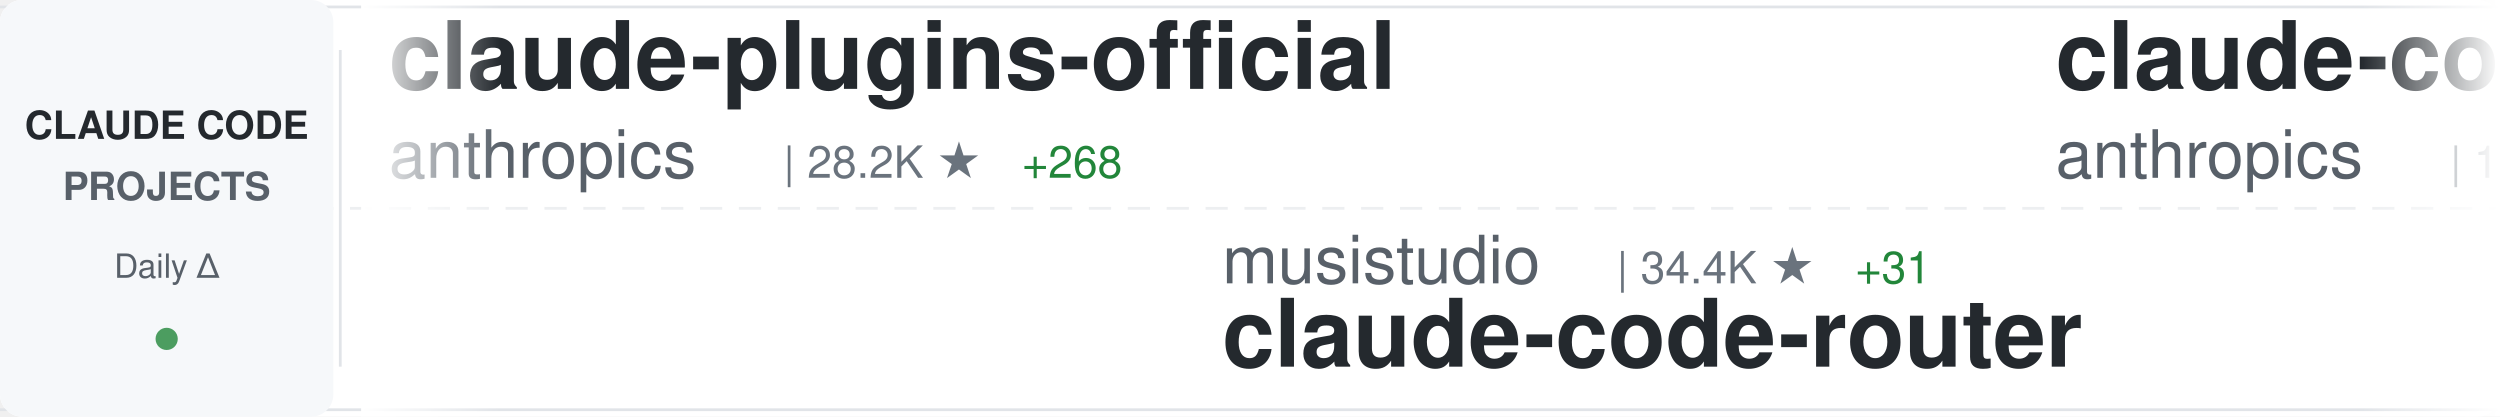
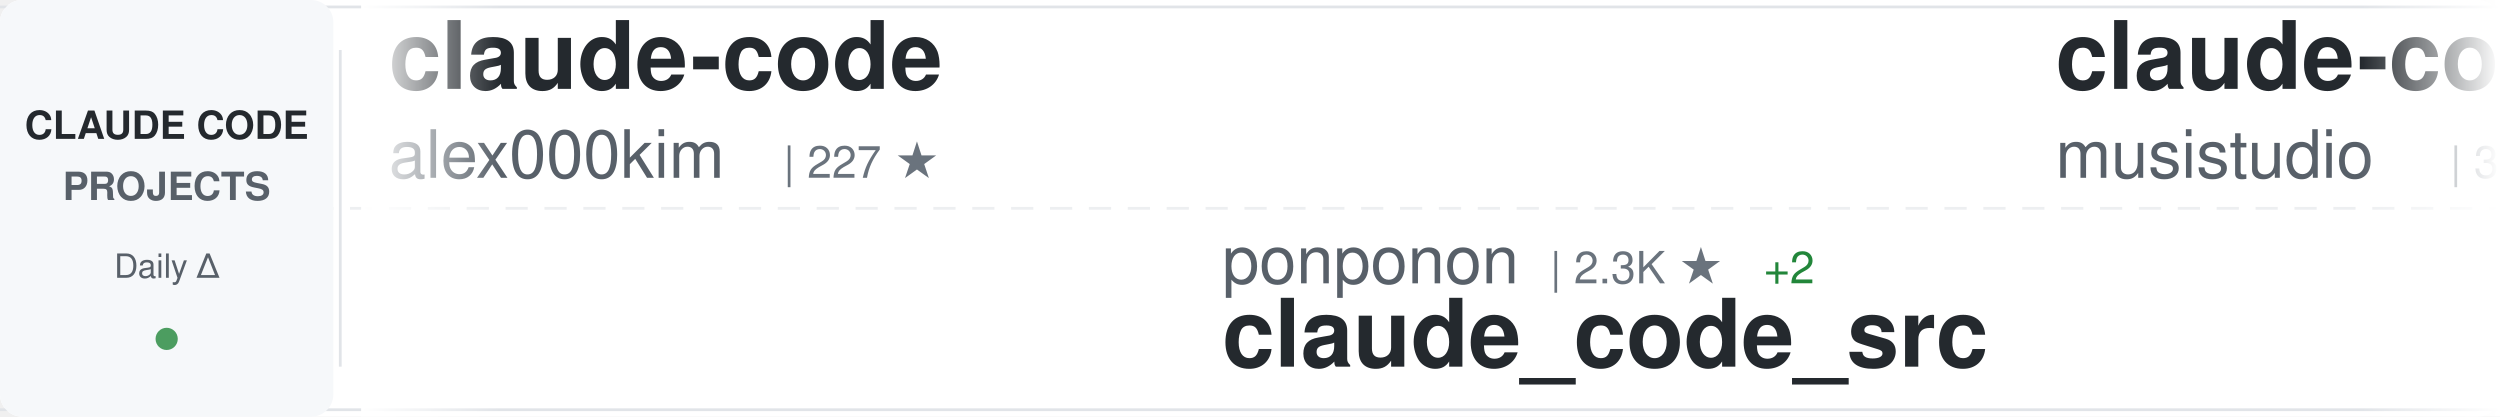
<svg xmlns="http://www.w3.org/2000/svg" width="900" height="150">
  <defs>
    <linearGradient id="awesomeLeftFade" x1="0%" y1="0%" x2="100%" y2="0%">
      <stop offset="0%" style="stop-color:#ffffff;stop-opacity:1" />
      <stop offset="100%" style="stop-color:#ffffff;stop-opacity:0" />
    </linearGradient>
    <linearGradient id="awesomeRightFade" x1="0%" y1="0%" x2="100%" y2="0%">
      <stop offset="0%" style="stop-color:#ffffff;stop-opacity:0" />
      <stop offset="100%" style="stop-color:#ffffff;stop-opacity:1" />
    </linearGradient>
  </defs>
  <rect width="900" height="150" fill="#ffffff" rx="8" />
  <rect x="0" y="2" width="900" height="1" fill="#e1e4e8" />
  <rect x="0" y="147" width="900" height="1" fill="#e1e4e8" />
  <line x1="0" y1="75" x2="900" y2="75" stroke="#e1e4e8" stroke-width="1" stroke-dasharray="8 6" opacity="0.6" />
  <rect x="0" y="0" width="120" height="150" fill="#f6f8fa" rx="8" />
  <text x="60" y="50" font-family="-apple-system, BlinkMacSystemFont, 'Segoe UI', Helvetica, Arial, sans-serif" font-size="14" font-weight="600" fill="#24292e" text-anchor="middle">CLAUDE CODE</text>
  <text x="60" y="72" font-family="-apple-system, BlinkMacSystemFont, 'Segoe UI', Helvetica, Arial, sans-serif" font-size="14" font-weight="600" fill="#586069" text-anchor="middle">PROJECTS</text>
  <text x="60" y="100" font-family="-apple-system, BlinkMacSystemFont, 'Segoe UI', Helvetica, Arial, sans-serif" font-size="12" font-weight="500" fill="#586069" text-anchor="middle">Daily Δ</text>
  <circle cx="60" cy="122" r="4" fill="#22863a" opacity="0.8" />
  <rect x="122" y="18" width="1" height="114" fill="#e1e4e8" />
  <clipPath id="awesomeTickerClip">
    <rect x="130" y="0" width="770" height="150" />
  </clipPath>
  <g clip-path="url(#awesomeTickerClip)">
    <g id="awesomeTickerItems">
      <animateTransform attributeName="transform" attributeType="XML" type="translate" from="0 0" to="-3000 0" dur="54s" repeatCount="indefinite" />
      <g transform="translate(0, 0)">
-         <text x="140" y="32" font-family="-apple-system, BlinkMacSystemFont, 'Segoe UI', Helvetica, Arial, sans-serif" font-size="34" font-weight="600" fill="#24292e">claude-plugins-official</text>
-         <text x="140" y="64" font-family="-apple-system, BlinkMacSystemFont, 'Segoe UI', Helvetica, Arial, sans-serif" font-size="24" font-weight="400" fill="#586069">anthropics</text>
-         <text x="282" y="64" font-family="-apple-system, BlinkMacSystemFont, 'Segoe UI', Helvetica, Arial, sans-serif" font-size="16" font-weight="500" fill="#6a737d">| 28.2K ★</text>
-         <text x="368" y="64" font-family="-apple-system, BlinkMacSystemFont, 'Segoe UI', Helvetica, Arial, sans-serif" font-size="16" font-weight="500" fill="#22863a"> +268</text>
+         <text x="140" y="32" font-family="-apple-system, BlinkMacSystemFont, 'Segoe UI', Helvetica, Arial, sans-serif" font-size="34" font-weight="600" fill="#24292e">claude-code</text>
+         <text x="140" y="64" font-family="-apple-system, BlinkMacSystemFont, 'Segoe UI', Helvetica, Arial, sans-serif" font-size="24" font-weight="400" fill="#586069">alex000kim</text>
+         <text x="282" y="64" font-family="-apple-system, BlinkMacSystemFont, 'Segoe UI', Helvetica, Arial, sans-serif" font-size="16" font-weight="500" fill="#6a737d">| 227 ★</text>
      </g>
      <g transform="translate(300, 0)">
-         <text x="140" y="102" font-family="-apple-system, BlinkMacSystemFont, 'Segoe UI', Helvetica, Arial, sans-serif" font-size="24" font-weight="400" fill="#586069">musistudio</text>
-         <text x="282" y="102" font-family="-apple-system, BlinkMacSystemFont, 'Segoe UI', Helvetica, Arial, sans-serif" font-size="16" font-weight="500" fill="#6a737d">| 34.4K ★</text>
-         <text x="368" y="102" font-family="-apple-system, BlinkMacSystemFont, 'Segoe UI', Helvetica, Arial, sans-serif" font-size="16" font-weight="500" fill="#22863a"> +31</text>
-         <text x="140" y="132" font-family="-apple-system, BlinkMacSystemFont, 'Segoe UI', Helvetica, Arial, sans-serif" font-size="34" font-weight="600" fill="#24292e">claude-code-router</text>
+         <text x="140" y="102" font-family="-apple-system, BlinkMacSystemFont, 'Segoe UI', Helvetica, Arial, sans-serif" font-size="24" font-weight="400" fill="#586069">ponponon</text>
+         <text x="258" y="102" font-family="-apple-system, BlinkMacSystemFont, 'Segoe UI', Helvetica, Arial, sans-serif" font-size="16" font-weight="500" fill="#6a737d">| 2.3K ★</text>
+         <text x="335" y="102" font-family="-apple-system, BlinkMacSystemFont, 'Segoe UI', Helvetica, Arial, sans-serif" font-size="16" font-weight="500" fill="#22863a"> +2</text>
+         <text x="140" y="132" font-family="-apple-system, BlinkMacSystemFont, 'Segoe UI', Helvetica, Arial, sans-serif" font-size="34" font-weight="600" fill="#24292e">claude_code_src</text>
      </g>
      <g transform="translate(600, 0)">
-         <text x="140" y="32" font-family="-apple-system, BlinkMacSystemFont, 'Segoe UI', Helvetica, Arial, sans-serif" font-size="34" font-weight="600" fill="#24292e">claude-code</text>
-         <text x="140" y="64" font-family="-apple-system, BlinkMacSystemFont, 'Segoe UI', Helvetica, Arial, sans-serif" font-size="24" font-weight="400" fill="#586069">anthropics</text>
-         <text x="282" y="64" font-family="-apple-system, BlinkMacSystemFont, 'Segoe UI', Helvetica, Arial, sans-serif" font-size="16" font-weight="500" fill="#6a737d">| 127.0K ★</text>
-         <text x="377" y="64" font-family="-apple-system, BlinkMacSystemFont, 'Segoe UI', Helvetica, Arial, sans-serif" font-size="16" font-weight="500" fill="#22863a"> +296</text>
+         <text x="140" y="32" font-family="-apple-system, BlinkMacSystemFont, 'Segoe UI', Helvetica, Arial, sans-serif" font-size="34" font-weight="600" fill="#24292e">claude-code-router</text>
+         <text x="140" y="64" font-family="-apple-system, BlinkMacSystemFont, 'Segoe UI', Helvetica, Arial, sans-serif" font-size="24" font-weight="400" fill="#586069">musistudio</text>
+         <text x="282" y="64" font-family="-apple-system, BlinkMacSystemFont, 'Segoe UI', Helvetica, Arial, sans-serif" font-size="16" font-weight="500" fill="#6a737d">| 34.5K ★</text>
+         <text x="368" y="64" font-family="-apple-system, BlinkMacSystemFont, 'Segoe UI', Helvetica, Arial, sans-serif" font-size="16" font-weight="500" fill="#22863a"> +37</text>
      </g>
      <g transform="translate(900, 0)">
-         <text x="140" y="102" font-family="-apple-system, BlinkMacSystemFont, 'Segoe UI', Helvetica, Arial, sans-serif" font-size="24" font-weight="400" fill="#586069">chauncygu</text>
-         <text x="270" y="102" font-family="-apple-system, BlinkMacSystemFont, 'Segoe UI', Helvetica, Arial, sans-serif" font-size="16" font-weight="500" fill="#6a737d">| 2.5K ★</text>
-         <text x="347" y="102" font-family="-apple-system, BlinkMacSystemFont, 'Segoe UI', Helvetica, Arial, sans-serif" font-size="16" font-weight="500" fill="#22863a"> +9</text>
-         <text x="140" y="132" font-family="-apple-system, BlinkMacSystemFont, 'Segoe UI', Helvetica, Arial, sans-serif" font-size="34" font-weight="600" fill="#24292e">collection-claude-code-s...</text>
+         <text x="140" y="102" font-family="-apple-system, BlinkMacSystemFont, 'Segoe UI', Helvetica, Arial, sans-serif" font-size="24" font-weight="400" fill="#586069">fazxes</text>
+         <text x="234" y="102" font-family="-apple-system, BlinkMacSystemFont, 'Segoe UI', Helvetica, Arial, sans-serif" font-size="16" font-weight="500" fill="#6a737d">| 216 ★</text>
+         <text x="140" y="132" font-family="-apple-system, BlinkMacSystemFont, 'Segoe UI', Helvetica, Arial, sans-serif" font-size="34" font-weight="600" fill="#24292e">Claude-code</text>
      </g>
      <g transform="translate(1200, 0)">
-         <text x="140" y="32" font-family="-apple-system, BlinkMacSystemFont, 'Segoe UI', Helvetica, Arial, sans-serif" font-size="34" font-weight="600" fill="#24292e">claude-code</text>
-         <text x="140" y="64" font-family="-apple-system, BlinkMacSystemFont, 'Segoe UI', Helvetica, Arial, sans-serif" font-size="24" font-weight="400" fill="#586069">isboyjc</text>
-         <text x="246" y="64" font-family="-apple-system, BlinkMacSystemFont, 'Segoe UI', Helvetica, Arial, sans-serif" font-size="16" font-weight="500" fill="#6a737d">| 157 ★</text>
+         <text x="140" y="32" font-family="-apple-system, BlinkMacSystemFont, 'Segoe UI', Helvetica, Arial, sans-serif" font-size="34" font-weight="600" fill="#24292e">claude-code-security-rev...</text>
+         <text x="140" y="64" font-family="-apple-system, BlinkMacSystemFont, 'Segoe UI', Helvetica, Arial, sans-serif" font-size="24" font-weight="400" fill="#586069">anthropics</text>
+         <text x="282" y="64" font-family="-apple-system, BlinkMacSystemFont, 'Segoe UI', Helvetica, Arial, sans-serif" font-size="16" font-weight="500" fill="#6a737d">| 4.9K ★</text>
+         <text x="359" y="64" font-family="-apple-system, BlinkMacSystemFont, 'Segoe UI', Helvetica, Arial, sans-serif" font-size="16" font-weight="500" fill="#22863a"> +17</text>
      </g>
      <g transform="translate(1500, 0)">
-         <text x="140" y="102" font-family="-apple-system, BlinkMacSystemFont, 'Segoe UI', Helvetica, Arial, sans-serif" font-size="24" font-weight="400" fill="#586069">huangserva</text>
-         <text x="282" y="102" font-family="-apple-system, BlinkMacSystemFont, 'Segoe UI', Helvetica, Arial, sans-serif" font-size="16" font-weight="500" fill="#6a737d">| 589 ★</text>
-         <text x="350" y="102" font-family="-apple-system, BlinkMacSystemFont, 'Segoe UI', Helvetica, Arial, sans-serif" font-size="16" font-weight="500" fill="#22863a"> +1</text>
-         <text x="140" y="132" font-family="-apple-system, BlinkMacSystemFont, 'Segoe UI', Helvetica, Arial, sans-serif" font-size="34" font-weight="600" fill="#24292e">claude-code-cli</text>
+         <text x="140" y="102" font-family="-apple-system, BlinkMacSystemFont, 'Segoe UI', Helvetica, Arial, sans-serif" font-size="24" font-weight="400" fill="#586069">disler</text>
+         <text x="234" y="102" font-family="-apple-system, BlinkMacSystemFont, 'Segoe UI', Helvetica, Arial, sans-serif" font-size="16" font-weight="500" fill="#6a737d">| 3.7K ★</text>
+         <text x="311" y="102" font-family="-apple-system, BlinkMacSystemFont, 'Segoe UI', Helvetica, Arial, sans-serif" font-size="16" font-weight="500" fill="#22863a"> +5</text>
+         <text x="140" y="132" font-family="-apple-system, BlinkMacSystemFont, 'Segoe UI', Helvetica, Arial, sans-serif" font-size="34" font-weight="600" fill="#24292e">claude-code-hooks-master...</text>
      </g>
      <g transform="translate(1800, 0)">
-         <text x="140" y="32" font-family="-apple-system, BlinkMacSystemFont, 'Segoe UI', Helvetica, Arial, sans-serif" font-size="34" font-weight="600" fill="#24292e">ClaudeCodeAgents</text>
-         <text x="140" y="64" font-family="-apple-system, BlinkMacSystemFont, 'Segoe UI', Helvetica, Arial, sans-serif" font-size="24" font-weight="400" fill="#586069">darcyegb</text>
-         <text x="258" y="64" font-family="-apple-system, BlinkMacSystemFont, 'Segoe UI', Helvetica, Arial, sans-serif" font-size="16" font-weight="500" fill="#6a737d">| 701 ★</text>
+         <text x="140" y="32" font-family="-apple-system, BlinkMacSystemFont, 'Segoe UI', Helvetica, Arial, sans-serif" font-size="34" font-weight="600" fill="#24292e">Claude-Code</text>
+         <text x="140" y="64" font-family="-apple-system, BlinkMacSystemFont, 'Segoe UI', Helvetica, Arial, sans-serif" font-size="24" font-weight="400" fill="#586069">pengchengneo</text>
+         <text x="306" y="64" font-family="-apple-system, BlinkMacSystemFont, 'Segoe UI', Helvetica, Arial, sans-serif" font-size="16" font-weight="500" fill="#6a737d">| 1.4K ★</text>
+         <text x="383" y="64" font-family="-apple-system, BlinkMacSystemFont, 'Segoe UI', Helvetica, Arial, sans-serif" font-size="16" font-weight="500" fill="#22863a"> +3</text>
      </g>
      <g transform="translate(2100, 0)">
-         <text x="140" y="102" font-family="-apple-system, BlinkMacSystemFont, 'Segoe UI', Helvetica, Arial, sans-serif" font-size="24" font-weight="400" fill="#586069">Yuyz0112</text>
-         <text x="258" y="102" font-family="-apple-system, BlinkMacSystemFont, 'Segoe UI', Helvetica, Arial, sans-serif" font-size="16" font-weight="500" fill="#6a737d">| 2.4K ★</text>
-         <text x="335" y="102" font-family="-apple-system, BlinkMacSystemFont, 'Segoe UI', Helvetica, Arial, sans-serif" font-size="16" font-weight="500" fill="#22863a"> +1</text>
-         <text x="140" y="132" font-family="-apple-system, BlinkMacSystemFont, 'Segoe UI', Helvetica, Arial, sans-serif" font-size="34" font-weight="600" fill="#24292e">claude-code-reverse</text>
+         <text x="140" y="102" font-family="-apple-system, BlinkMacSystemFont, 'Segoe UI', Helvetica, Arial, sans-serif" font-size="24" font-weight="400" fill="#586069">SeemSeam</text>
+         <text x="258" y="102" font-family="-apple-system, BlinkMacSystemFont, 'Segoe UI', Helvetica, Arial, sans-serif" font-size="16" font-weight="500" fill="#6a737d">| 2.8K ★</text>
+         <text x="335" y="102" font-family="-apple-system, BlinkMacSystemFont, 'Segoe UI', Helvetica, Arial, sans-serif" font-size="16" font-weight="500" fill="#22863a"> +17</text>
+         <text x="140" y="132" font-family="-apple-system, BlinkMacSystemFont, 'Segoe UI', Helvetica, Arial, sans-serif" font-size="34" font-weight="600" fill="#24292e">claude_codex_bridge</text>
      </g>
      <g transform="translate(2400, 0)">
-         <text x="140" y="32" font-family="-apple-system, BlinkMacSystemFont, 'Segoe UI', Helvetica, Arial, sans-serif" font-size="34" font-weight="600" fill="#24292e">claude-code</text>
-         <text x="140" y="64" font-family="-apple-system, BlinkMacSystemFont, 'Segoe UI', Helvetica, Arial, sans-serif" font-size="24" font-weight="400" fill="#586069">tanbiralam</text>
-         <text x="282" y="64" font-family="-apple-system, BlinkMacSystemFont, 'Segoe UI', Helvetica, Arial, sans-serif" font-size="16" font-weight="500" fill="#6a737d">| 1.8K ★</text>
-         <text x="359" y="64" font-family="-apple-system, BlinkMacSystemFont, 'Segoe UI', Helvetica, Arial, sans-serif" font-size="16" font-weight="500" fill="#22863a"> +4</text>
+         <text x="140" y="32" font-family="-apple-system, BlinkMacSystemFont, 'Segoe UI', Helvetica, Arial, sans-serif" font-size="34" font-weight="600" fill="#24292e">claude-code-tudou</text>
+         <text x="140" y="64" font-family="-apple-system, BlinkMacSystemFont, 'Segoe UI', Helvetica, Arial, sans-serif" font-size="24" font-weight="400" fill="#586069">AICoderTudou</text>
+         <text x="306" y="64" font-family="-apple-system, BlinkMacSystemFont, 'Segoe UI', Helvetica, Arial, sans-serif" font-size="16" font-weight="500" fill="#6a737d">| 502 ★</text>
+         <text x="374" y="64" font-family="-apple-system, BlinkMacSystemFont, 'Segoe UI', Helvetica, Arial, sans-serif" font-size="16" font-weight="500" fill="#22863a"> +1</text>
      </g>
      <g transform="translate(2700, 0)">
-         <text x="140" y="102" font-family="-apple-system, BlinkMacSystemFont, 'Segoe UI', Helvetica, Arial, sans-serif" font-size="24" font-weight="400" fill="#586069">AprilNEA</text>
-         <text x="258" y="102" font-family="-apple-system, BlinkMacSystemFont, 'Segoe UI', Helvetica, Arial, sans-serif" font-size="16" font-weight="500" fill="#6a737d">| 384 ★</text>
-         <text x="140" y="132" font-family="-apple-system, BlinkMacSystemFont, 'Segoe UI', Helvetica, Arial, sans-serif" font-size="34" font-weight="600" fill="#24292e">claude-code-source</text>
+         <text x="140" y="102" font-family="-apple-system, BlinkMacSystemFont, 'Segoe UI', Helvetica, Arial, sans-serif" font-size="24" font-weight="400" fill="#586069">jarmuine</text>
+         <text x="258" y="102" font-family="-apple-system, BlinkMacSystemFont, 'Segoe UI', Helvetica, Arial, sans-serif" font-size="16" font-weight="500" fill="#6a737d">| 2.2K ★</text>
+         <text x="335" y="102" font-family="-apple-system, BlinkMacSystemFont, 'Segoe UI', Helvetica, Arial, sans-serif" font-size="16" font-weight="500" fill="#22863a"> +3</text>
+         <text x="140" y="132" font-family="-apple-system, BlinkMacSystemFont, 'Segoe UI', Helvetica, Arial, sans-serif" font-size="34" font-weight="600" fill="#24292e">claude-code</text>
      </g>
      <g transform="translate(3000, 0)">
-         <text x="140" y="32" font-family="-apple-system, BlinkMacSystemFont, 'Segoe UI', Helvetica, Arial, sans-serif" font-size="34" font-weight="600" fill="#24292e">claude-plugins-official</text>
-         <text x="140" y="64" font-family="-apple-system, BlinkMacSystemFont, 'Segoe UI', Helvetica, Arial, sans-serif" font-size="24" font-weight="400" fill="#586069">anthropics</text>
-         <text x="282" y="64" font-family="-apple-system, BlinkMacSystemFont, 'Segoe UI', Helvetica, Arial, sans-serif" font-size="16" font-weight="500" fill="#6a737d">| 28.2K ★</text>
-         <text x="368" y="64" font-family="-apple-system, BlinkMacSystemFont, 'Segoe UI', Helvetica, Arial, sans-serif" font-size="16" font-weight="500" fill="#22863a"> +268</text>
+         <text x="140" y="32" font-family="-apple-system, BlinkMacSystemFont, 'Segoe UI', Helvetica, Arial, sans-serif" font-size="34" font-weight="600" fill="#24292e">claude-code</text>
+         <text x="140" y="64" font-family="-apple-system, BlinkMacSystemFont, 'Segoe UI', Helvetica, Arial, sans-serif" font-size="24" font-weight="400" fill="#586069">alex000kim</text>
+         <text x="282" y="64" font-family="-apple-system, BlinkMacSystemFont, 'Segoe UI', Helvetica, Arial, sans-serif" font-size="16" font-weight="500" fill="#6a737d">| 227 ★</text>
      </g>
      <g transform="translate(3300, 0)">
-         <text x="140" y="102" font-family="-apple-system, BlinkMacSystemFont, 'Segoe UI', Helvetica, Arial, sans-serif" font-size="24" font-weight="400" fill="#586069">musistudio</text>
-         <text x="282" y="102" font-family="-apple-system, BlinkMacSystemFont, 'Segoe UI', Helvetica, Arial, sans-serif" font-size="16" font-weight="500" fill="#6a737d">| 34.4K ★</text>
-         <text x="368" y="102" font-family="-apple-system, BlinkMacSystemFont, 'Segoe UI', Helvetica, Arial, sans-serif" font-size="16" font-weight="500" fill="#22863a"> +31</text>
-         <text x="140" y="132" font-family="-apple-system, BlinkMacSystemFont, 'Segoe UI', Helvetica, Arial, sans-serif" font-size="34" font-weight="600" fill="#24292e">claude-code-router</text>
+         <text x="140" y="102" font-family="-apple-system, BlinkMacSystemFont, 'Segoe UI', Helvetica, Arial, sans-serif" font-size="24" font-weight="400" fill="#586069">ponponon</text>
+         <text x="258" y="102" font-family="-apple-system, BlinkMacSystemFont, 'Segoe UI', Helvetica, Arial, sans-serif" font-size="16" font-weight="500" fill="#6a737d">| 2.3K ★</text>
+         <text x="335" y="102" font-family="-apple-system, BlinkMacSystemFont, 'Segoe UI', Helvetica, Arial, sans-serif" font-size="16" font-weight="500" fill="#22863a"> +2</text>
+         <text x="140" y="132" font-family="-apple-system, BlinkMacSystemFont, 'Segoe UI', Helvetica, Arial, sans-serif" font-size="34" font-weight="600" fill="#24292e">claude_code_src</text>
      </g>
      <g transform="translate(3600, 0)">
-         <text x="140" y="32" font-family="-apple-system, BlinkMacSystemFont, 'Segoe UI', Helvetica, Arial, sans-serif" font-size="34" font-weight="600" fill="#24292e">claude-code</text>
-         <text x="140" y="64" font-family="-apple-system, BlinkMacSystemFont, 'Segoe UI', Helvetica, Arial, sans-serif" font-size="24" font-weight="400" fill="#586069">anthropics</text>
-         <text x="282" y="64" font-family="-apple-system, BlinkMacSystemFont, 'Segoe UI', Helvetica, Arial, sans-serif" font-size="16" font-weight="500" fill="#6a737d">| 127.0K ★</text>
-         <text x="377" y="64" font-family="-apple-system, BlinkMacSystemFont, 'Segoe UI', Helvetica, Arial, sans-serif" font-size="16" font-weight="500" fill="#22863a"> +296</text>
+         <text x="140" y="32" font-family="-apple-system, BlinkMacSystemFont, 'Segoe UI', Helvetica, Arial, sans-serif" font-size="34" font-weight="600" fill="#24292e">claude-code-router</text>
+         <text x="140" y="64" font-family="-apple-system, BlinkMacSystemFont, 'Segoe UI', Helvetica, Arial, sans-serif" font-size="24" font-weight="400" fill="#586069">musistudio</text>
+         <text x="282" y="64" font-family="-apple-system, BlinkMacSystemFont, 'Segoe UI', Helvetica, Arial, sans-serif" font-size="16" font-weight="500" fill="#6a737d">| 34.5K ★</text>
+         <text x="368" y="64" font-family="-apple-system, BlinkMacSystemFont, 'Segoe UI', Helvetica, Arial, sans-serif" font-size="16" font-weight="500" fill="#22863a"> +37</text>
      </g>
      <g transform="translate(3900, 0)">
-         <text x="140" y="102" font-family="-apple-system, BlinkMacSystemFont, 'Segoe UI', Helvetica, Arial, sans-serif" font-size="24" font-weight="400" fill="#586069">chauncygu</text>
-         <text x="270" y="102" font-family="-apple-system, BlinkMacSystemFont, 'Segoe UI', Helvetica, Arial, sans-serif" font-size="16" font-weight="500" fill="#6a737d">| 2.5K ★</text>
-         <text x="347" y="102" font-family="-apple-system, BlinkMacSystemFont, 'Segoe UI', Helvetica, Arial, sans-serif" font-size="16" font-weight="500" fill="#22863a"> +9</text>
-         <text x="140" y="132" font-family="-apple-system, BlinkMacSystemFont, 'Segoe UI', Helvetica, Arial, sans-serif" font-size="34" font-weight="600" fill="#24292e">collection-claude-code-s...</text>
+         <text x="140" y="102" font-family="-apple-system, BlinkMacSystemFont, 'Segoe UI', Helvetica, Arial, sans-serif" font-size="24" font-weight="400" fill="#586069">fazxes</text>
+         <text x="234" y="102" font-family="-apple-system, BlinkMacSystemFont, 'Segoe UI', Helvetica, Arial, sans-serif" font-size="16" font-weight="500" fill="#6a737d">| 216 ★</text>
+         <text x="140" y="132" font-family="-apple-system, BlinkMacSystemFont, 'Segoe UI', Helvetica, Arial, sans-serif" font-size="34" font-weight="600" fill="#24292e">Claude-code</text>
      </g>
    </g>
  </g>
  <rect x="130" y="0" width="50" height="150" fill="url(#awesomeLeftFade)" />
  <rect x="850" y="0" width="50" height="150" fill="url(#awesomeRightFade)" />
</svg>
